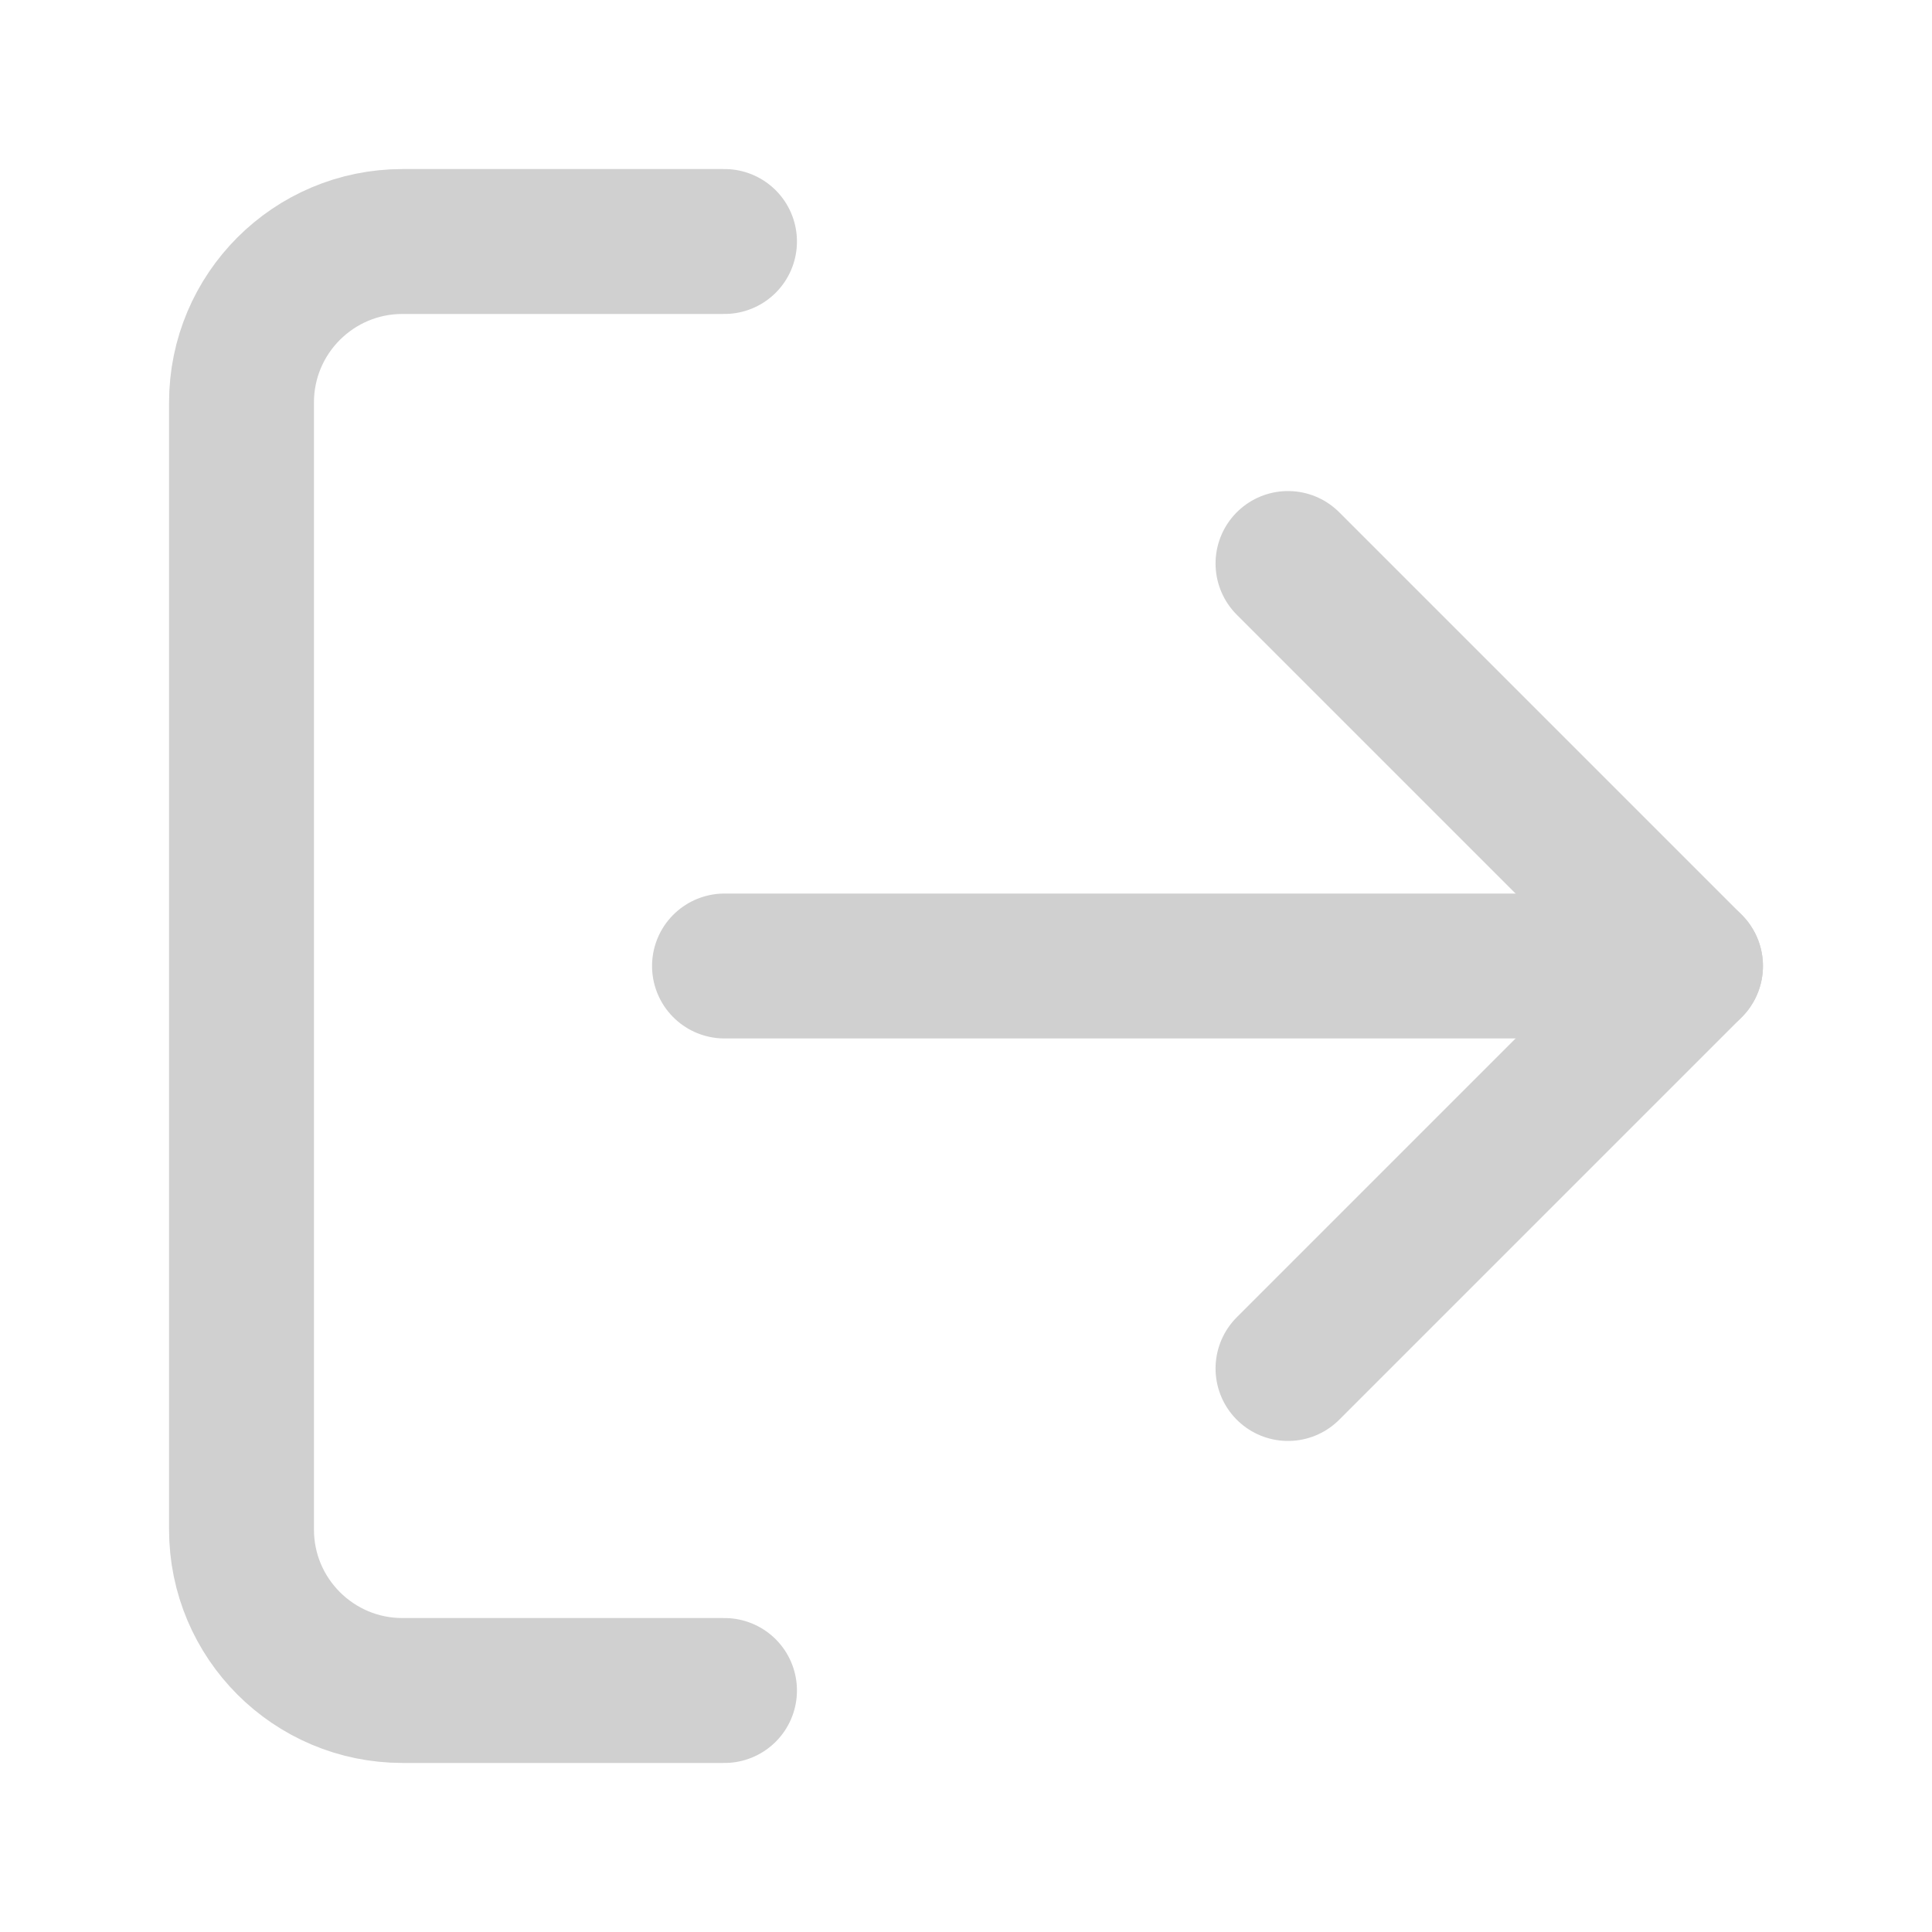
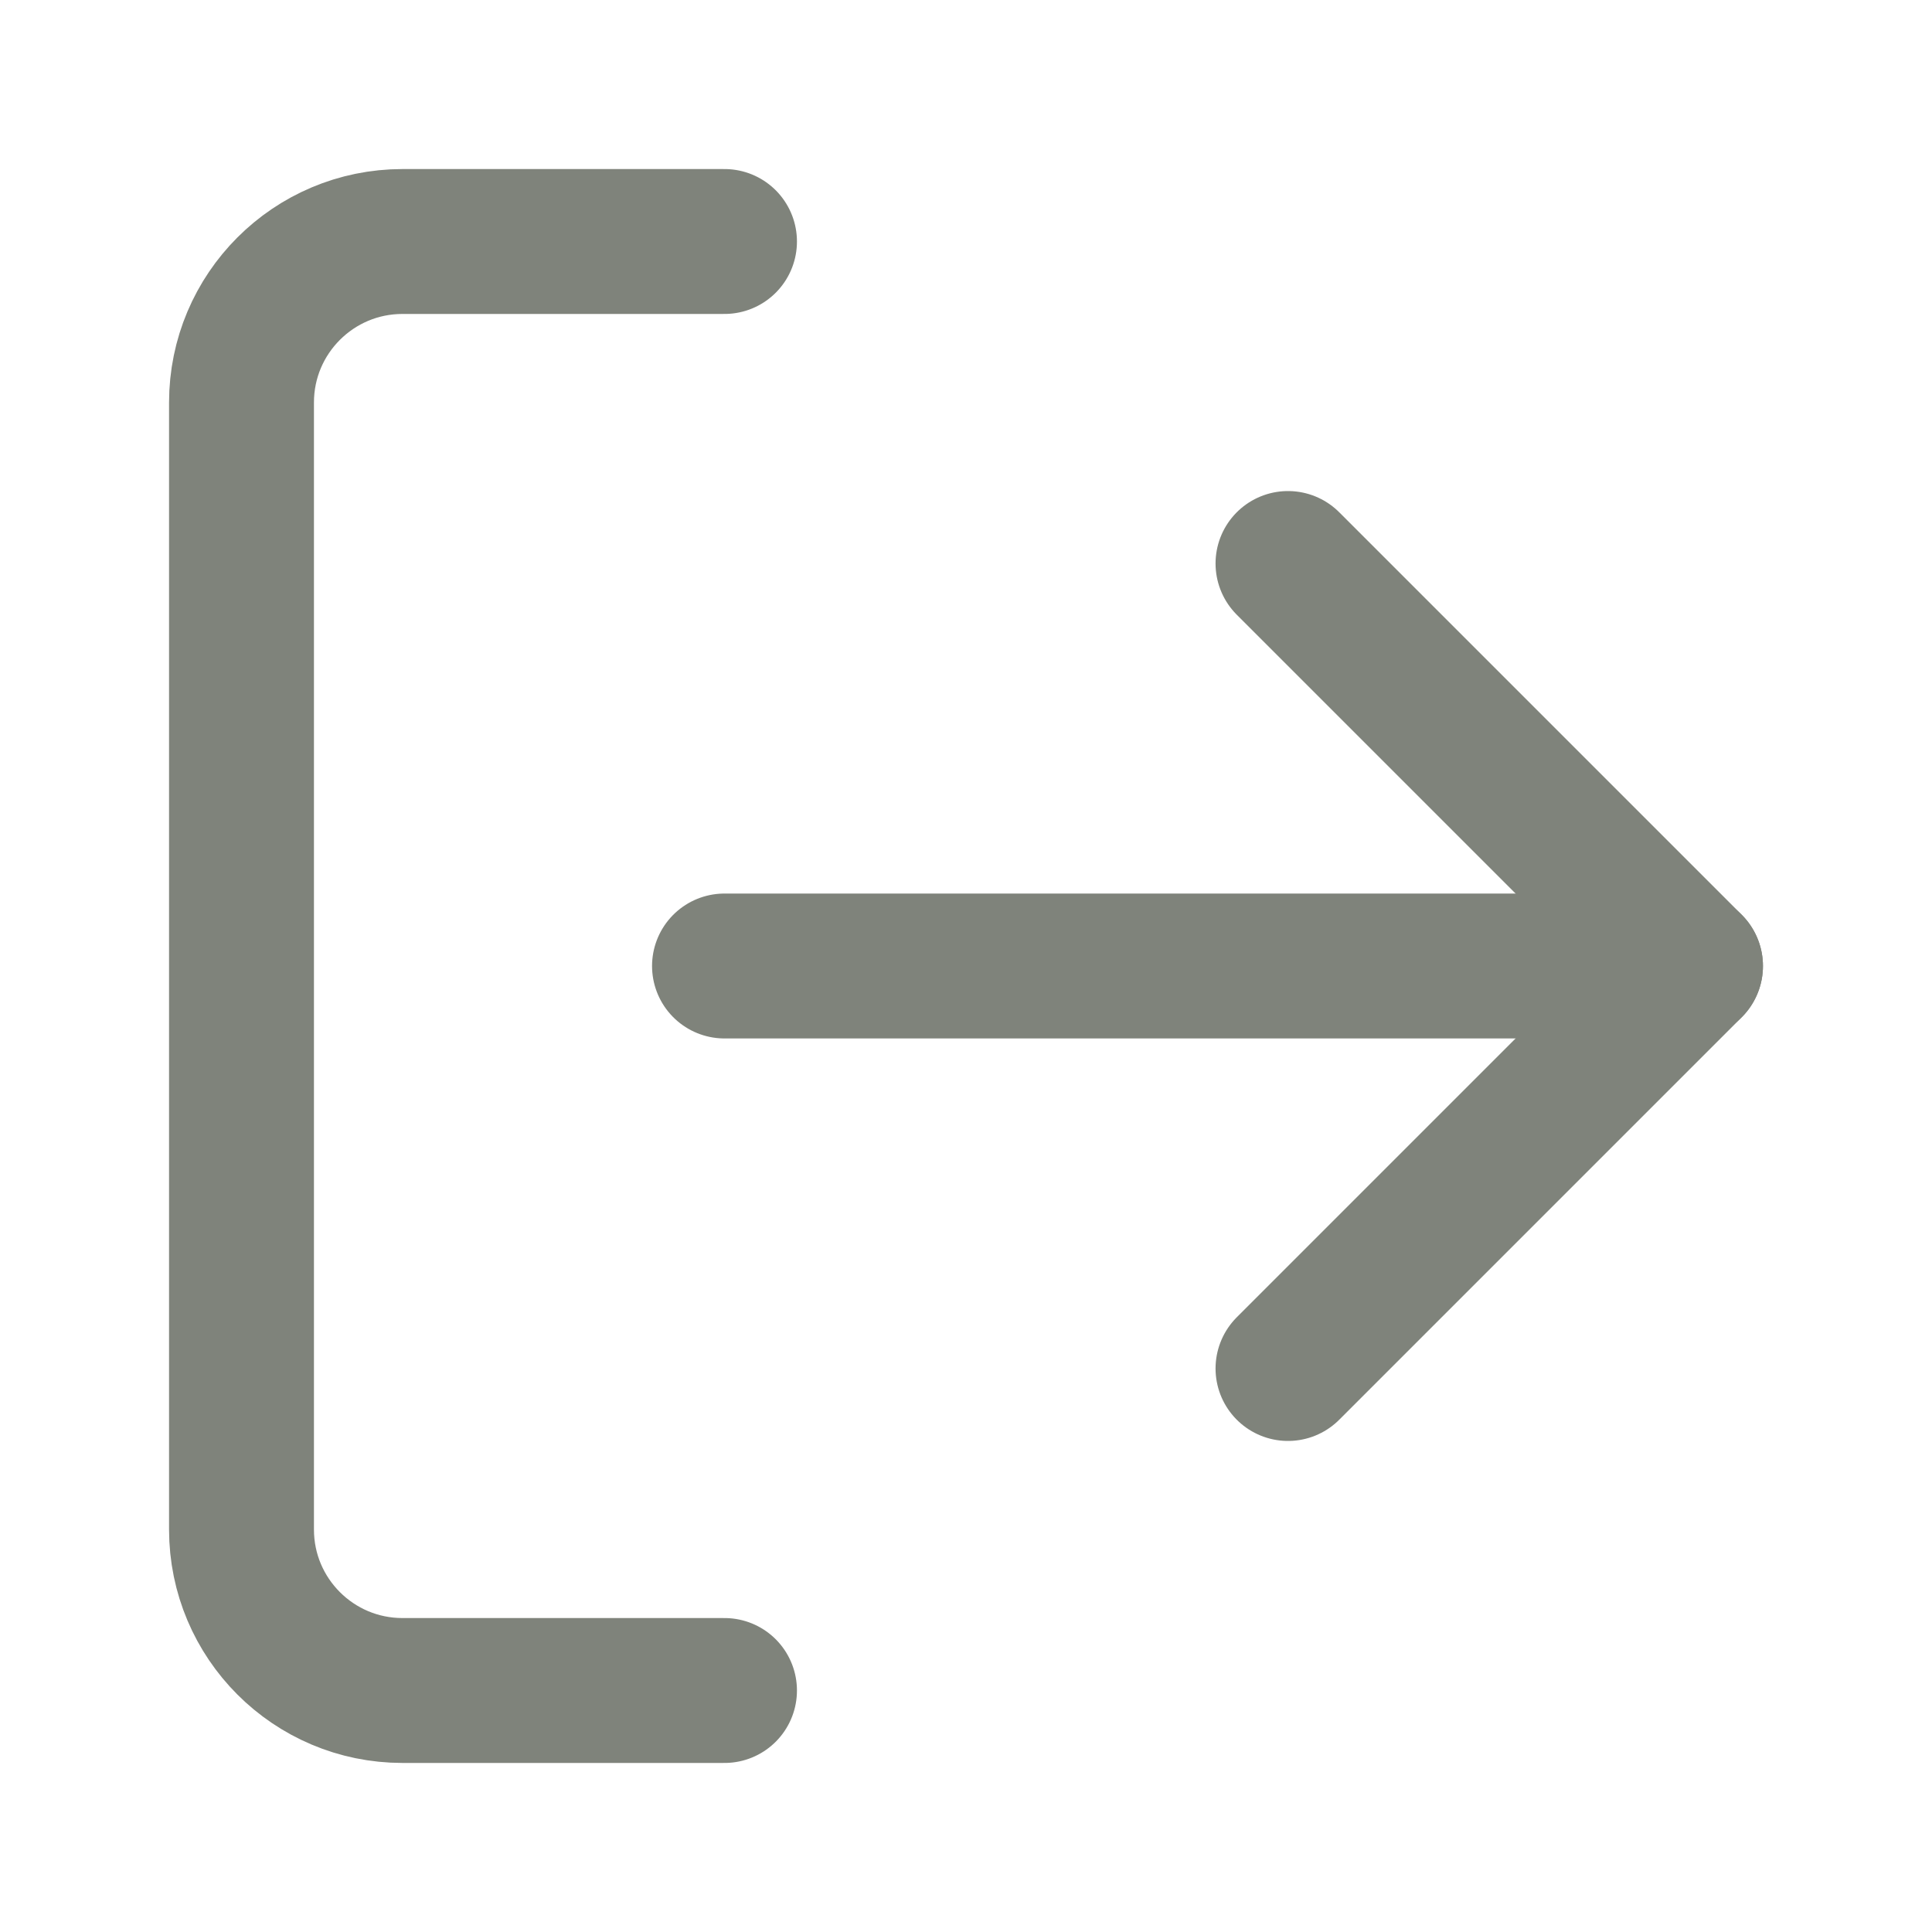
- <svg xmlns="http://www.w3.org/2000/svg" viewBox="0 0 24 24" fill="none" stroke="#D0D0D0" stroke-width="1.8" stroke-linecap="round" stroke-linejoin="round">
+ <svg xmlns="http://www.w3.org/2000/svg" viewBox="0 0 24 24" fill="none" stroke="#7F837B" stroke-width="1.8" stroke-linecap="round" stroke-linejoin="round">
  <path d="M9 21H5a2 2 0 0 1-2-2V5a2 2 0 0 1 2-2h4" />
  <polyline points="16 17 21 12 16 7" />
  <line x1="21" y1="12" x2="9" y2="12" />
</svg>
